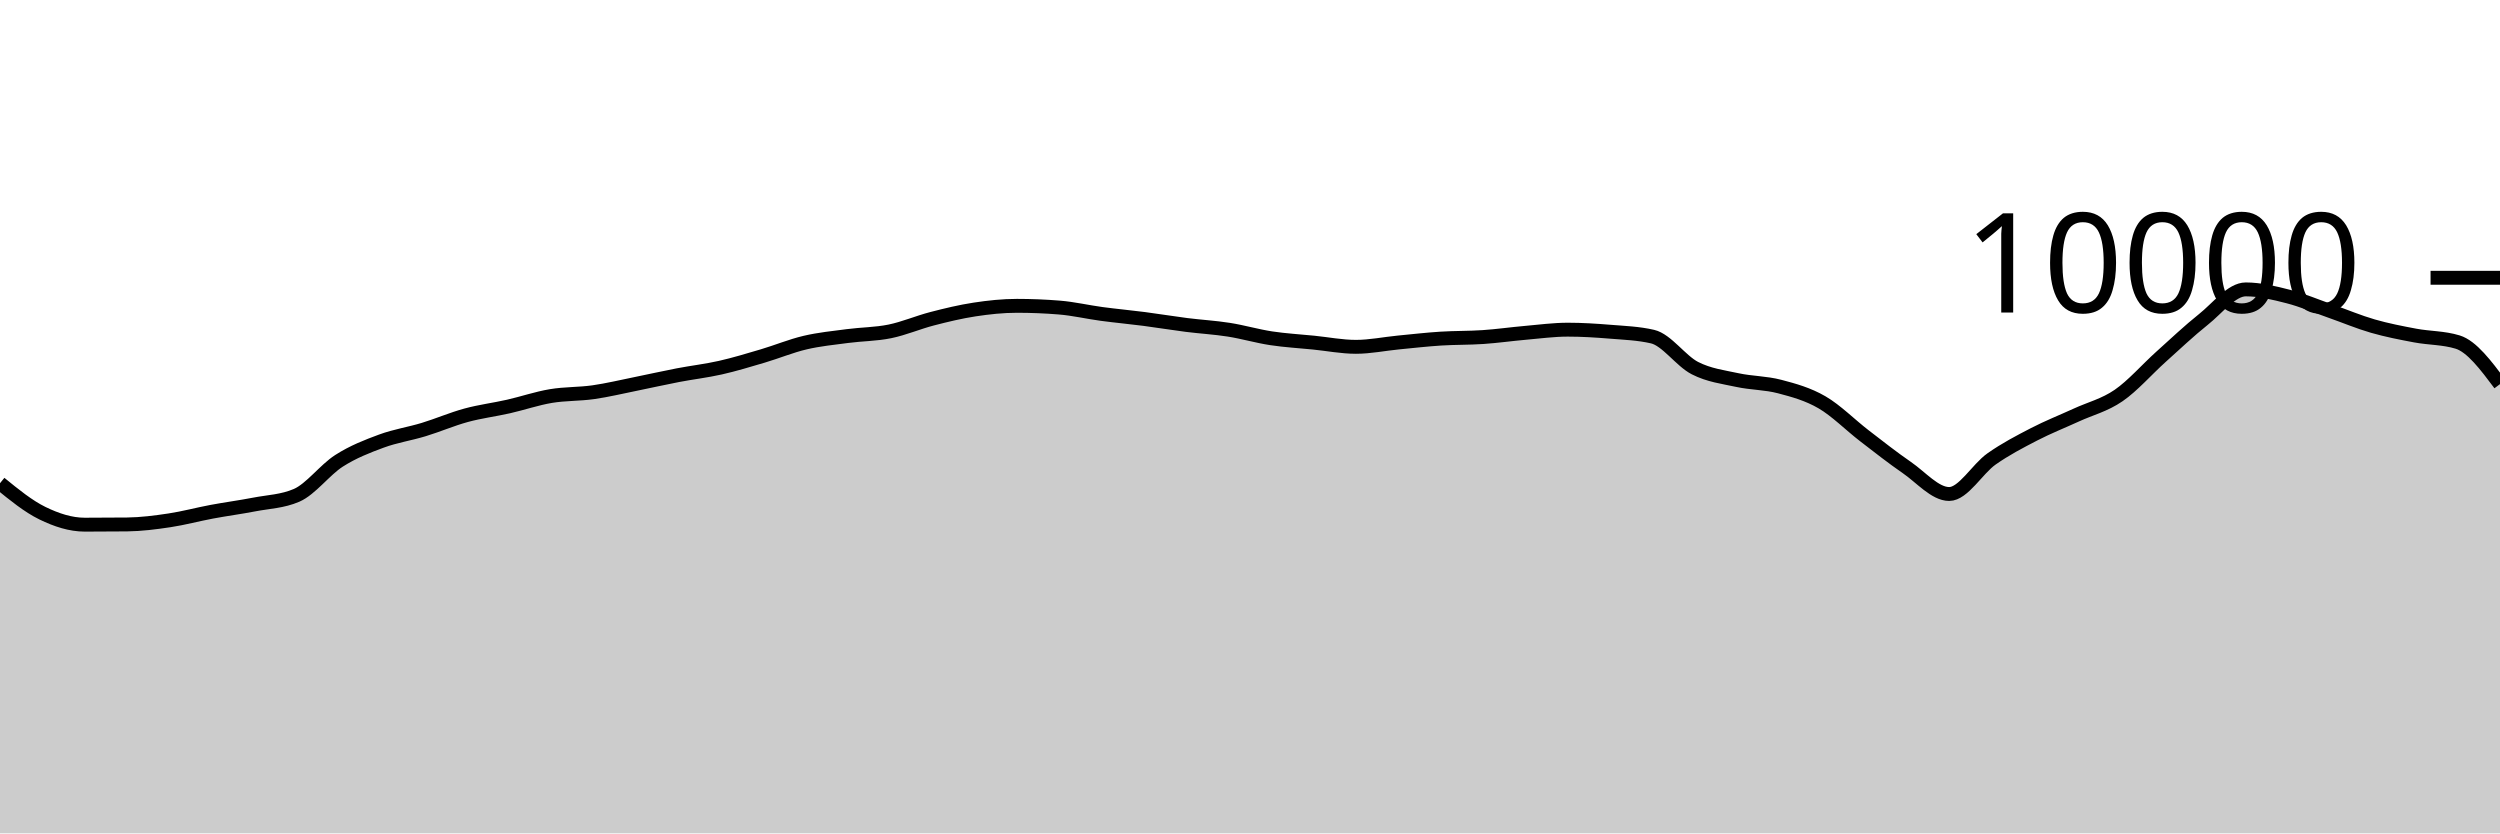
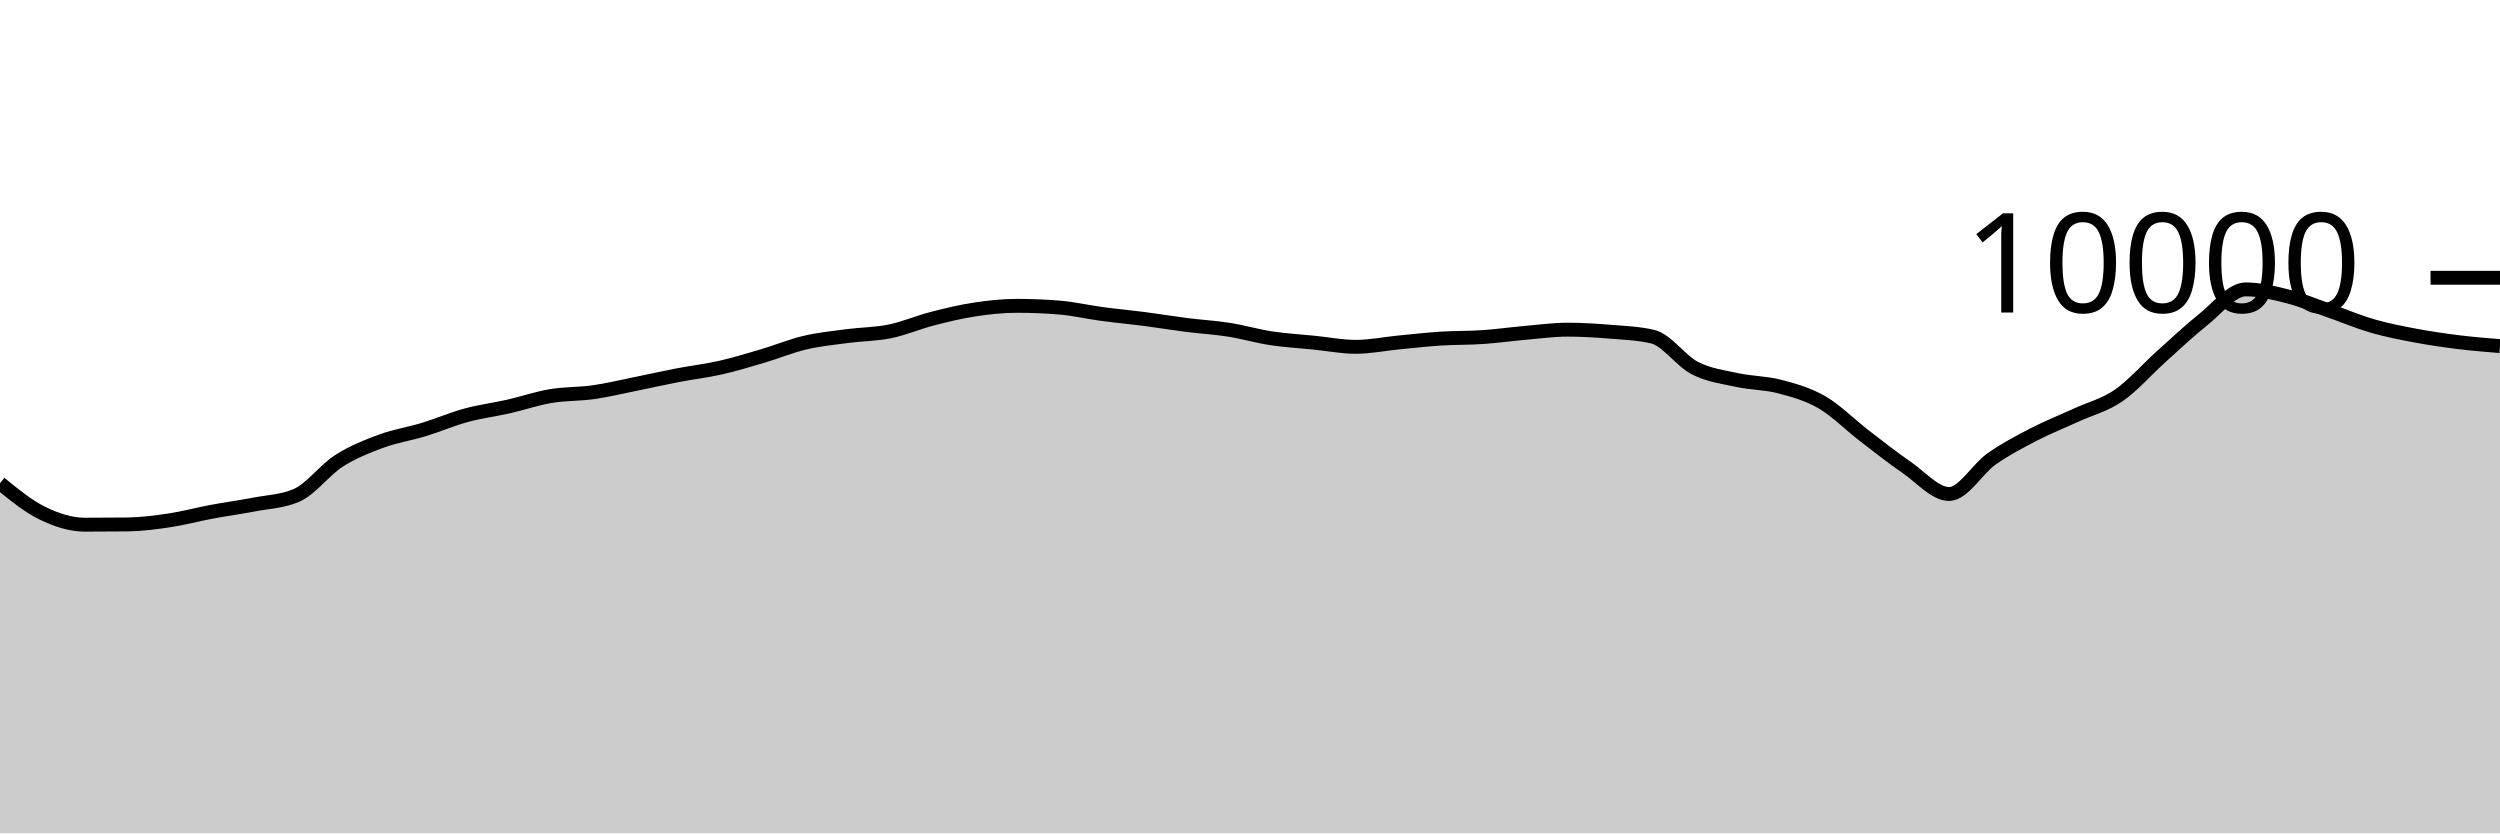
<svg xmlns="http://www.w3.org/2000/svg" viewBox="0 0 180 60">
  <g transform="translate(0,20)">
-     <path class="area" fill="rgba(0, 0, 0, 0.2)" d="M0,14.792C1.017,15.621,2.034,16.451,3.051,16.948C4.068,17.445,5.085,17.776,6.102,17.776C7.119,17.776,8.136,17.771,9.153,17.76C10.169,17.749,11.186,17.617,12.203,17.464C13.22,17.311,14.237,17.034,15.254,16.844C16.271,16.654,17.288,16.521,18.305,16.324C19.322,16.127,20.339,16.104,21.356,15.664C22.373,15.224,23.39,13.831,24.407,13.18C25.424,12.529,26.441,12.135,27.458,11.76C28.475,11.385,29.492,11.238,30.508,10.928C31.525,10.618,32.542,10.177,33.559,9.9C34.576,9.623,35.593,9.499,36.61,9.268C37.627,9.037,38.644,8.687,39.661,8.516C40.678,8.345,41.695,8.385,42.712,8.24C43.729,8.095,44.746,7.849,45.763,7.644C46.78,7.439,47.797,7.207,48.814,7.012C49.831,6.817,50.847,6.702,51.864,6.472C52.881,6.242,53.898,5.933,54.915,5.632C55.932,5.331,56.949,4.907,57.966,4.668C58.983,4.429,60,4.331,61.017,4.196C62.034,4.061,63.051,4.068,64.068,3.86C65.085,3.652,66.102,3.211,67.119,2.948C68.136,2.685,69.153,2.439,70.169,2.284C71.186,2.129,72.203,2.02,73.22,2.02C74.237,2.02,75.254,2.061,76.271,2.144C77.288,2.227,78.305,2.467,79.322,2.604C80.339,2.741,81.356,2.832,82.373,2.964C83.39,3.096,84.407,3.267,85.424,3.396C86.441,3.525,87.458,3.58,88.475,3.74C89.492,3.9,90.508,4.201,91.525,4.356C92.542,4.511,93.559,4.565,94.576,4.668C95.593,4.771,96.61,4.972,97.627,4.972C98.644,4.972,99.661,4.759,100.678,4.66C101.695,4.561,102.712,4.445,103.729,4.38C104.746,4.315,105.763,4.337,106.78,4.268C107.797,4.199,108.814,4.053,109.831,3.964C110.847,3.875,111.864,3.736,112.881,3.736C113.898,3.736,114.915,3.801,115.932,3.884C116.949,3.967,117.966,4.001,118.983,4.236C120,4.471,121.017,5.983,122.034,6.504C123.051,7.025,124.068,7.143,125.085,7.364C126.102,7.585,127.119,7.565,128.136,7.832C129.153,8.099,130.169,8.377,131.186,8.968C132.203,9.559,133.22,10.594,134.237,11.376C135.254,12.158,136.271,12.961,137.288,13.66C138.305,14.359,139.322,15.568,140.339,15.568C141.356,15.568,142.373,13.759,143.39,13.044C144.407,12.329,145.424,11.803,146.441,11.276C147.458,10.749,148.475,10.351,149.492,9.884C150.508,9.417,151.525,9.175,152.542,8.476C153.559,7.777,154.576,6.601,155.593,5.688C156.61,4.775,157.627,3.809,158.644,3C159.661,2.191,160.678,0.836,161.695,0.836C162.712,0.836,163.729,1.087,164.746,1.348C165.763,1.609,166.78,2.045,167.797,2.4C168.814,2.755,169.831,3.187,170.847,3.48C171.864,3.773,172.881,3.969,173.898,4.16C174.915,4.351,175.932,4.316,176.949,4.628C177.966,4.94,178.983,6.298,180,7.656L180,40C178.983,40,177.966,40,176.949,40C175.932,40,174.915,40,173.898,40C172.881,40,171.864,40,170.847,40C169.831,40,168.814,40,167.797,40C166.78,40,165.763,40,164.746,40C163.729,40,162.712,40,161.695,40C160.678,40,159.661,40,158.644,40C157.627,40,156.61,40,155.593,40C154.576,40,153.559,40,152.542,40C151.525,40,150.508,40,149.492,40C148.475,40,147.458,40,146.441,40C145.424,40,144.407,40,143.39,40C142.373,40,141.356,40,140.339,40C139.322,40,138.305,40,137.288,40C136.271,40,135.254,40,134.237,40C133.22,40,132.203,40,131.186,40C130.169,40,129.153,40,128.136,40C127.119,40,126.102,40,125.085,40C124.068,40,123.051,40,122.034,40C121.017,40,120,40,118.983,40C117.966,40,116.949,40,115.932,40C114.915,40,113.898,40,112.881,40C111.864,40,110.847,40,109.831,40C108.814,40,107.797,40,106.78,40C105.763,40,104.746,40,103.729,40C102.712,40,101.695,40,100.678,40C99.661,40,98.644,40,97.627,40C96.61,40,95.593,40,94.576,40C93.559,40,92.542,40,91.525,40C90.508,40,89.492,40,88.475,40C87.458,40,86.441,40,85.424,40C84.407,40,83.39,40,82.373,40C81.356,40,80.339,40,79.322,40C78.305,40,77.288,40,76.271,40C75.254,40,74.237,40,73.22,40C72.203,40,71.186,40,70.169,40C69.153,40,68.136,40,67.119,40C66.102,40,65.085,40,64.068,40C63.051,40,62.034,40,61.017,40C60,40,58.983,40,57.966,40C56.949,40,55.932,40,54.915,40C53.898,40,52.881,40,51.864,40C50.847,40,49.831,40,48.814,40C47.797,40,46.78,40,45.763,40C44.746,40,43.729,40,42.712,40C41.695,40,40.678,40,39.661,40C38.644,40,37.627,40,36.61,40C35.593,40,34.576,40,33.559,40C32.542,40,31.525,40,30.508,40C29.492,40,28.475,40,27.458,40C26.441,40,25.424,40,24.407,40C23.39,40,22.373,40,21.356,40C20.339,40,19.322,40,18.305,40C17.288,40,16.271,40,15.254,40C14.237,40,13.22,40,12.203,40C11.186,40,10.169,40,9.153,40C8.136,40,7.119,40,6.102,40C5.085,40,4.068,40,3.051,40C2.034,40,1.017,40,0,40Z" />
-     <path class="line" stroke="black" fill="none" d="M0,14.792C1.017,15.621,2.034,16.451,3.051,16.948C4.068,17.445,5.085,17.776,6.102,17.776C7.119,17.776,8.136,17.771,9.153,17.76C10.169,17.749,11.186,17.617,12.203,17.464C13.22,17.311,14.237,17.034,15.254,16.844C16.271,16.654,17.288,16.521,18.305,16.324C19.322,16.127,20.339,16.104,21.356,15.664C22.373,15.224,23.39,13.831,24.407,13.18C25.424,12.529,26.441,12.135,27.458,11.76C28.475,11.385,29.492,11.238,30.508,10.928C31.525,10.618,32.542,10.177,33.559,9.9C34.576,9.623,35.593,9.499,36.61,9.268C37.627,9.037,38.644,8.687,39.661,8.516C40.678,8.345,41.695,8.385,42.712,8.24C43.729,8.095,44.746,7.849,45.763,7.644C46.78,7.439,47.797,7.207,48.814,7.012C49.831,6.817,50.847,6.702,51.864,6.472C52.881,6.242,53.898,5.933,54.915,5.632C55.932,5.331,56.949,4.907,57.966,4.668C58.983,4.429,60,4.331,61.017,4.196C62.034,4.061,63.051,4.068,64.068,3.86C65.085,3.652,66.102,3.211,67.119,2.948C68.136,2.685,69.153,2.439,70.169,2.284C71.186,2.129,72.203,2.02,73.22,2.02C74.237,2.02,75.254,2.061,76.271,2.144C77.288,2.227,78.305,2.467,79.322,2.604C80.339,2.741,81.356,2.832,82.373,2.964C83.39,3.096,84.407,3.267,85.424,3.396C86.441,3.525,87.458,3.58,88.475,3.74C89.492,3.9,90.508,4.201,91.525,4.356C92.542,4.511,93.559,4.565,94.576,4.668C95.593,4.771,96.61,4.972,97.627,4.972C98.644,4.972,99.661,4.759,100.678,4.66C101.695,4.561,102.712,4.445,103.729,4.38C104.746,4.315,105.763,4.337,106.78,4.268C107.797,4.199,108.814,4.053,109.831,3.964C110.847,3.875,111.864,3.736,112.881,3.736C113.898,3.736,114.915,3.801,115.932,3.884C116.949,3.967,117.966,4.001,118.983,4.236C120,4.471,121.017,5.983,122.034,6.504C123.051,7.025,124.068,7.143,125.085,7.364C126.102,7.585,127.119,7.565,128.136,7.832C129.153,8.099,130.169,8.377,131.186,8.968C132.203,9.559,133.22,10.594,134.237,11.376C135.254,12.158,136.271,12.961,137.288,13.66C138.305,14.359,139.322,15.568,140.339,15.568C141.356,15.568,142.373,13.759,143.39,13.044C144.407,12.329,145.424,11.803,146.441,11.276C147.458,10.749,148.475,10.351,149.492,9.884C150.508,9.417,151.525,9.175,152.542,8.476C153.559,7.777,154.576,6.601,155.593,5.688C156.61,4.775,157.627,3.809,158.644,3C159.661,2.191,160.678,0.836,161.695,0.836C162.712,0.836,163.729,1.087,164.746,1.348C165.763,1.609,166.78,2.045,167.797,2.4C168.814,2.755,169.831,3.187,170.847,3.48C171.864,3.773,172.881,3.969,173.898,4.16C174.915,4.351,175.932,4.316,176.949,4.628C177.966,4.94,178.983,6.298,180,7.656" />
+     <path class="area" fill="rgba(0, 0, 0, 0.2)" d="M0,14.792C1.017,15.621,2.034,16.451,3.051,16.948C4.068,17.445,5.085,17.776,6.102,17.776C7.119,17.776,8.136,17.771,9.153,17.76C10.169,17.749,11.186,17.617,12.203,17.464C13.22,17.311,14.237,17.034,15.254,16.844C16.271,16.654,17.288,16.521,18.305,16.324C19.322,16.127,20.339,16.104,21.356,15.664C22.373,15.224,23.39,13.831,24.407,13.18C25.424,12.529,26.441,12.135,27.458,11.76C28.475,11.385,29.492,11.238,30.508,10.928C31.525,10.618,32.542,10.177,33.559,9.9C34.576,9.623,35.593,9.499,36.61,9.268C37.627,9.037,38.644,8.687,39.661,8.516C40.678,8.345,41.695,8.385,42.712,8.24C43.729,8.095,44.746,7.849,45.763,7.644C46.78,7.439,47.797,7.207,48.814,7.012C49.831,6.817,50.847,6.702,51.864,6.472C52.881,6.242,53.898,5.933,54.915,5.632C55.932,5.331,56.949,4.907,57.966,4.668C58.983,4.429,60,4.331,61.017,4.196C62.034,4.061,63.051,4.068,64.068,3.86C65.085,3.652,66.102,3.211,67.119,2.948C68.136,2.685,69.153,2.439,70.169,2.284C71.186,2.129,72.203,2.02,73.22,2.02C74.237,2.02,75.254,2.061,76.271,2.144C77.288,2.227,78.305,2.467,79.322,2.604C80.339,2.741,81.356,2.832,82.373,2.964C83.39,3.096,84.407,3.267,85.424,3.396C86.441,3.525,87.458,3.58,88.475,3.74C89.492,3.9,90.508,4.201,91.525,4.356C92.542,4.511,93.559,4.565,94.576,4.668C95.593,4.771,96.61,4.972,97.627,4.972C98.644,4.972,99.661,4.759,100.678,4.66C101.695,4.561,102.712,4.445,103.729,4.38C104.746,4.315,105.763,4.337,106.78,4.268C107.797,4.199,108.814,4.053,109.831,3.964C110.847,3.875,111.864,3.736,112.881,3.736C113.898,3.736,114.915,3.801,115.932,3.884C116.949,3.967,117.966,4.001,118.983,4.236C120,4.471,121.017,5.983,122.034,6.504C123.051,7.025,124.068,7.143,125.085,7.364C126.102,7.585,127.119,7.565,128.136,7.832C129.153,8.099,130.169,8.377,131.186,8.968C132.203,9.559,133.22,10.594,134.237,11.376C135.254,12.158,136.271,12.961,137.288,13.66C138.305,14.359,139.322,15.568,140.339,15.568C141.356,15.568,142.373,13.759,143.39,13.044C144.407,12.329,145.424,11.803,146.441,11.276C147.458,10.749,148.475,10.351,149.492,9.884C150.508,9.417,151.525,9.175,152.542,8.476C153.559,7.777,154.576,6.601,155.593,5.688C156.61,4.775,157.627,3.809,158.644,3C159.661,2.191,160.678,0.836,161.695,0.836C162.712,0.836,163.729,1.087,164.746,1.348C165.763,1.609,166.78,2.045,167.797,2.4C168.814,2.755,169.831,3.187,170.847,3.48C171.864,3.773,172.881,3.969,173.898,4.16C174.915,4.351,175.932,4.501,176.949,4.628C177.966,4.755,178.983,4.837,180,4.92L180,40C178.983,40,177.966,40,176.949,40C175.932,40,174.915,40,173.898,40C172.881,40,171.864,40,170.847,40C169.831,40,168.814,40,167.797,40C166.78,40,165.763,40,164.746,40C163.729,40,162.712,40,161.695,40C160.678,40,159.661,40,158.644,40C157.627,40,156.61,40,155.593,40C154.576,40,153.559,40,152.542,40C151.525,40,150.508,40,149.492,40C148.475,40,147.458,40,146.441,40C145.424,40,144.407,40,143.39,40C142.373,40,141.356,40,140.339,40C139.322,40,138.305,40,137.288,40C136.271,40,135.254,40,134.237,40C133.22,40,132.203,40,131.186,40C130.169,40,129.153,40,128.136,40C127.119,40,126.102,40,125.085,40C124.068,40,123.051,40,122.034,40C121.017,40,120,40,118.983,40C117.966,40,116.949,40,115.932,40C114.915,40,113.898,40,112.881,40C111.864,40,110.847,40,109.831,40C108.814,40,107.797,40,106.78,40C105.763,40,104.746,40,103.729,40C102.712,40,101.695,40,100.678,40C99.661,40,98.644,40,97.627,40C96.61,40,95.593,40,94.576,40C93.559,40,92.542,40,91.525,40C90.508,40,89.492,40,88.475,40C87.458,40,86.441,40,85.424,40C84.407,40,83.39,40,82.373,40C81.356,40,80.339,40,79.322,40C78.305,40,77.288,40,76.271,40C75.254,40,74.237,40,73.22,40C72.203,40,71.186,40,70.169,40C69.153,40,68.136,40,67.119,40C66.102,40,65.085,40,64.068,40C63.051,40,62.034,40,61.017,40C60,40,58.983,40,57.966,40C56.949,40,55.932,40,54.915,40C53.898,40,52.881,40,51.864,40C50.847,40,49.831,40,48.814,40C47.797,40,46.78,40,45.763,40C44.746,40,43.729,40,42.712,40C41.695,40,40.678,40,39.661,40C38.644,40,37.627,40,36.61,40C35.593,40,34.576,40,33.559,40C32.542,40,31.525,40,30.508,40C29.492,40,28.475,40,27.458,40C26.441,40,25.424,40,24.407,40C23.39,40,22.373,40,21.356,40C20.339,40,19.322,40,18.305,40C17.288,40,16.271,40,15.254,40C14.237,40,13.22,40,12.203,40C11.186,40,10.169,40,9.153,40C8.136,40,7.119,40,6.102,40C5.085,40,4.068,40,3.051,40C2.034,40,1.017,40,0,40Z" />
+     <path class="line" stroke="black" fill="none" d="M0,14.792C1.017,15.621,2.034,16.451,3.051,16.948C4.068,17.445,5.085,17.776,6.102,17.776C7.119,17.776,8.136,17.771,9.153,17.76C10.169,17.749,11.186,17.617,12.203,17.464C13.22,17.311,14.237,17.034,15.254,16.844C16.271,16.654,17.288,16.521,18.305,16.324C19.322,16.127,20.339,16.104,21.356,15.664C22.373,15.224,23.39,13.831,24.407,13.18C25.424,12.529,26.441,12.135,27.458,11.76C28.475,11.385,29.492,11.238,30.508,10.928C31.525,10.618,32.542,10.177,33.559,9.9C34.576,9.623,35.593,9.499,36.61,9.268C37.627,9.037,38.644,8.687,39.661,8.516C40.678,8.345,41.695,8.385,42.712,8.24C43.729,8.095,44.746,7.849,45.763,7.644C46.78,7.439,47.797,7.207,48.814,7.012C49.831,6.817,50.847,6.702,51.864,6.472C52.881,6.242,53.898,5.933,54.915,5.632C55.932,5.331,56.949,4.907,57.966,4.668C58.983,4.429,60,4.331,61.017,4.196C62.034,4.061,63.051,4.068,64.068,3.86C65.085,3.652,66.102,3.211,67.119,2.948C68.136,2.685,69.153,2.439,70.169,2.284C71.186,2.129,72.203,2.02,73.22,2.02C74.237,2.02,75.254,2.061,76.271,2.144C77.288,2.227,78.305,2.467,79.322,2.604C80.339,2.741,81.356,2.832,82.373,2.964C83.39,3.096,84.407,3.267,85.424,3.396C86.441,3.525,87.458,3.58,88.475,3.74C89.492,3.9,90.508,4.201,91.525,4.356C92.542,4.511,93.559,4.565,94.576,4.668C95.593,4.771,96.61,4.972,97.627,4.972C98.644,4.972,99.661,4.759,100.678,4.66C101.695,4.561,102.712,4.445,103.729,4.38C104.746,4.315,105.763,4.337,106.78,4.268C107.797,4.199,108.814,4.053,109.831,3.964C110.847,3.875,111.864,3.736,112.881,3.736C113.898,3.736,114.915,3.801,115.932,3.884C116.949,3.967,117.966,4.001,118.983,4.236C120,4.471,121.017,5.983,122.034,6.504C123.051,7.025,124.068,7.143,125.085,7.364C126.102,7.585,127.119,7.565,128.136,7.832C129.153,8.099,130.169,8.377,131.186,8.968C132.203,9.559,133.22,10.594,134.237,11.376C135.254,12.158,136.271,12.961,137.288,13.66C138.305,14.359,139.322,15.568,140.339,15.568C141.356,15.568,142.373,13.759,143.39,13.044C144.407,12.329,145.424,11.803,146.441,11.276C147.458,10.749,148.475,10.351,149.492,9.884C150.508,9.417,151.525,9.175,152.542,8.476C153.559,7.777,154.576,6.601,155.593,5.688C156.61,4.775,157.627,3.809,158.644,3C159.661,2.191,160.678,0.836,161.695,0.836C162.712,0.836,163.729,1.087,164.746,1.348C165.763,1.609,166.78,2.045,167.797,2.4C168.814,2.755,169.831,3.187,170.847,3.48C171.864,3.773,172.881,3.969,173.898,4.16C174.915,4.351,175.932,4.501,176.949,4.628C177.966,4.755,178.983,4.837,180,4.92" />
    <path class="axis-ceiling" stroke-width="1" stroke="black" fill="none" d="M175,0L180,0" />
    <text class="axis-ceiling-label" font-family="sans-serif" text-anchor="end" font-size="10px" x="170" y="2.5">10000</text>
  </g>
</svg>
